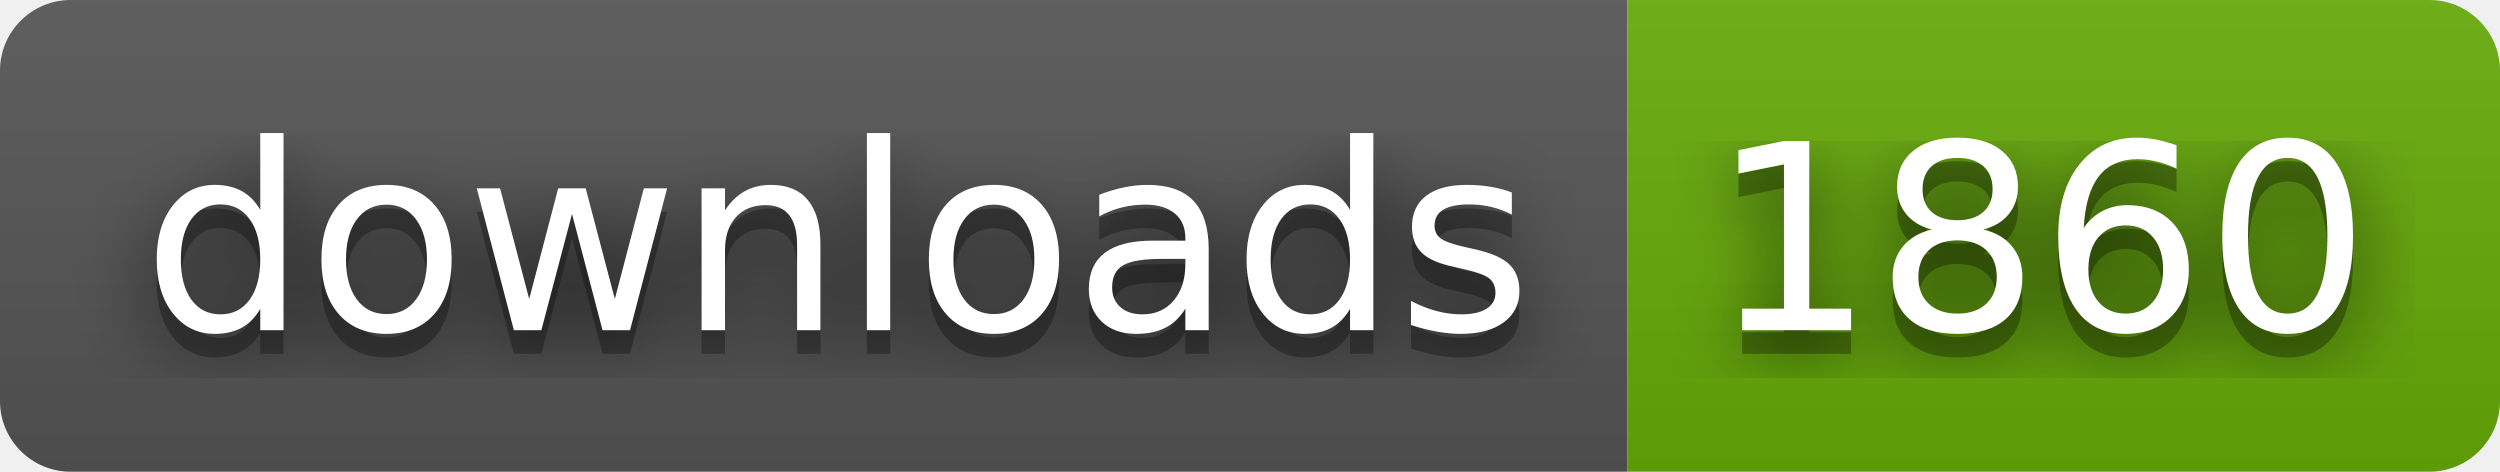
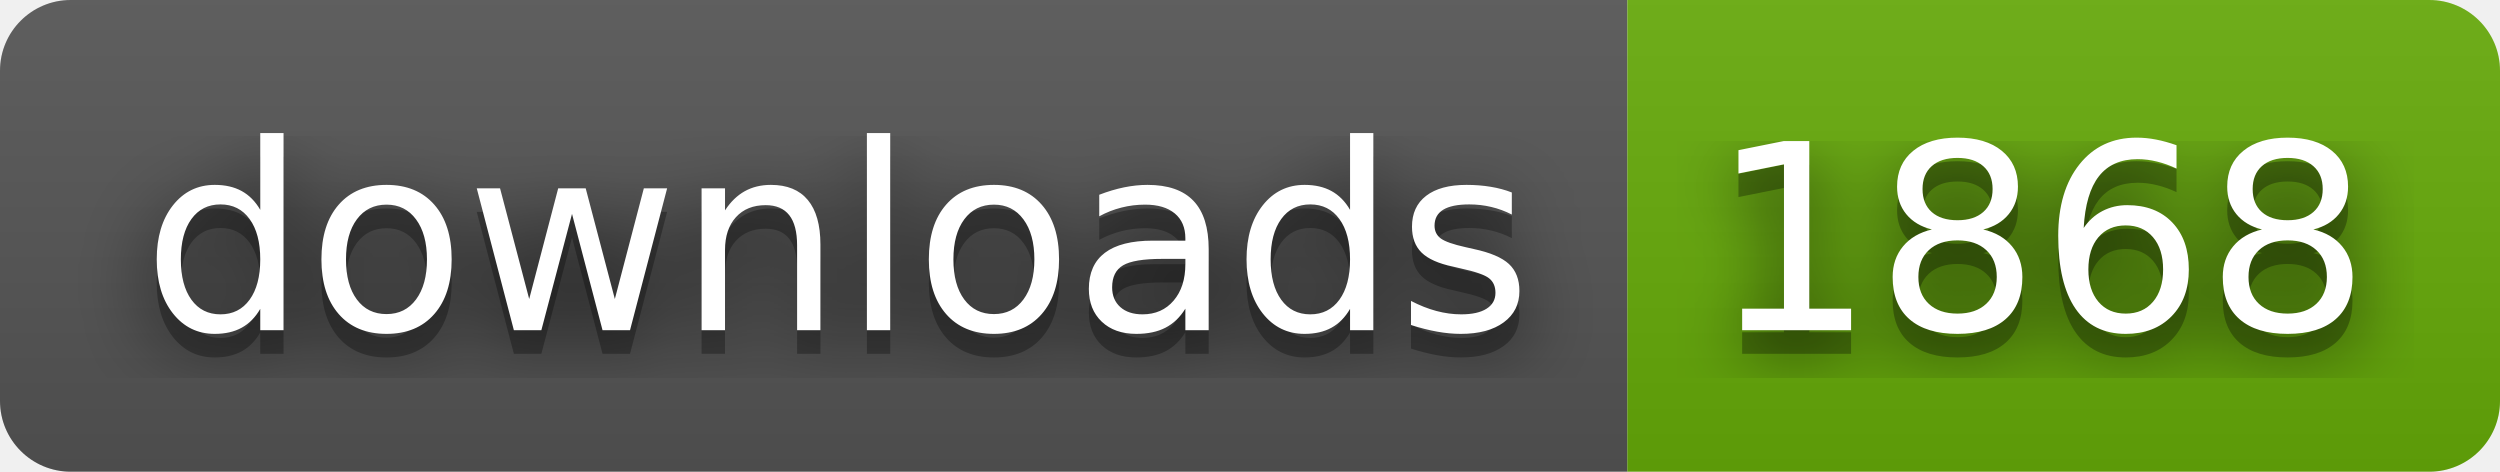
- <svg xmlns="http://www.w3.org/2000/svg" width="106" height="20" role="img" aria-label="downloads: 1860">
+ <svg xmlns="http://www.w3.org/2000/svg" width="106" height="20" role="img" aria-label="downloads: 1868">
  <filter id="blur">
    <feGaussianBlur stdDeviation="16" />
  </filter>
  <linearGradient id="s" x2="0" y2="100%">
    <stop offset="0" stop-color="#bbb" stop-opacity=".1" />
    <stop offset="1" stop-opacity=".1" />
  </linearGradient>
  <clipPath id="r">
    <rect width="106" height="20" rx="3" />
  </clipPath>
  <g clip-path="url(#r)">
    <rect width="69" height="20" fill="#555" />
    <rect x="69" width="37" height="20" fill="#67ac09" />
    <rect width="106" height="20" fill="url(#s)" />
  </g>
  <g fill="#fff" text-anchor="middle" font-family="Verdana,Geneva,DejaVu Sans,sans-serif" text-rendering="geometricPrecision" font-size="110">
    <g transform="scale(.1)">
      <g aria-hidden="true" fill="#010101">
        <text x="355" y="150" fill-opacity=".8" filter="url(#blur)" textLength="590">downloads</text>
        <text x="355" y="150" fill-opacity=".3" textLength="590">downloads</text>
      </g>
      <text x="355" y="140" textLength="590">downloads</text>
    </g>
    <g transform="scale(.1)">
      <g aria-hidden="true" fill="#010101">
-         <text x="865" y="150" fill-opacity=".8" filter="url(#blur)" textLength="270">1860</text>
-         <text x="865" y="150" fill-opacity=".3" textLength="270">1860</text>
+         <text x="865" y="150" fill-opacity=".8" filter="url(#blur)" textLength="270">1868</text>
+         <text x="865" y="150" fill-opacity=".3" textLength="270">1868</text>
      </g>
-       <text x="865" y="140" textLength="270">1860</text>
+       <text x="865" y="140" textLength="270">1868</text>
    </g>
  </g>
</svg>
